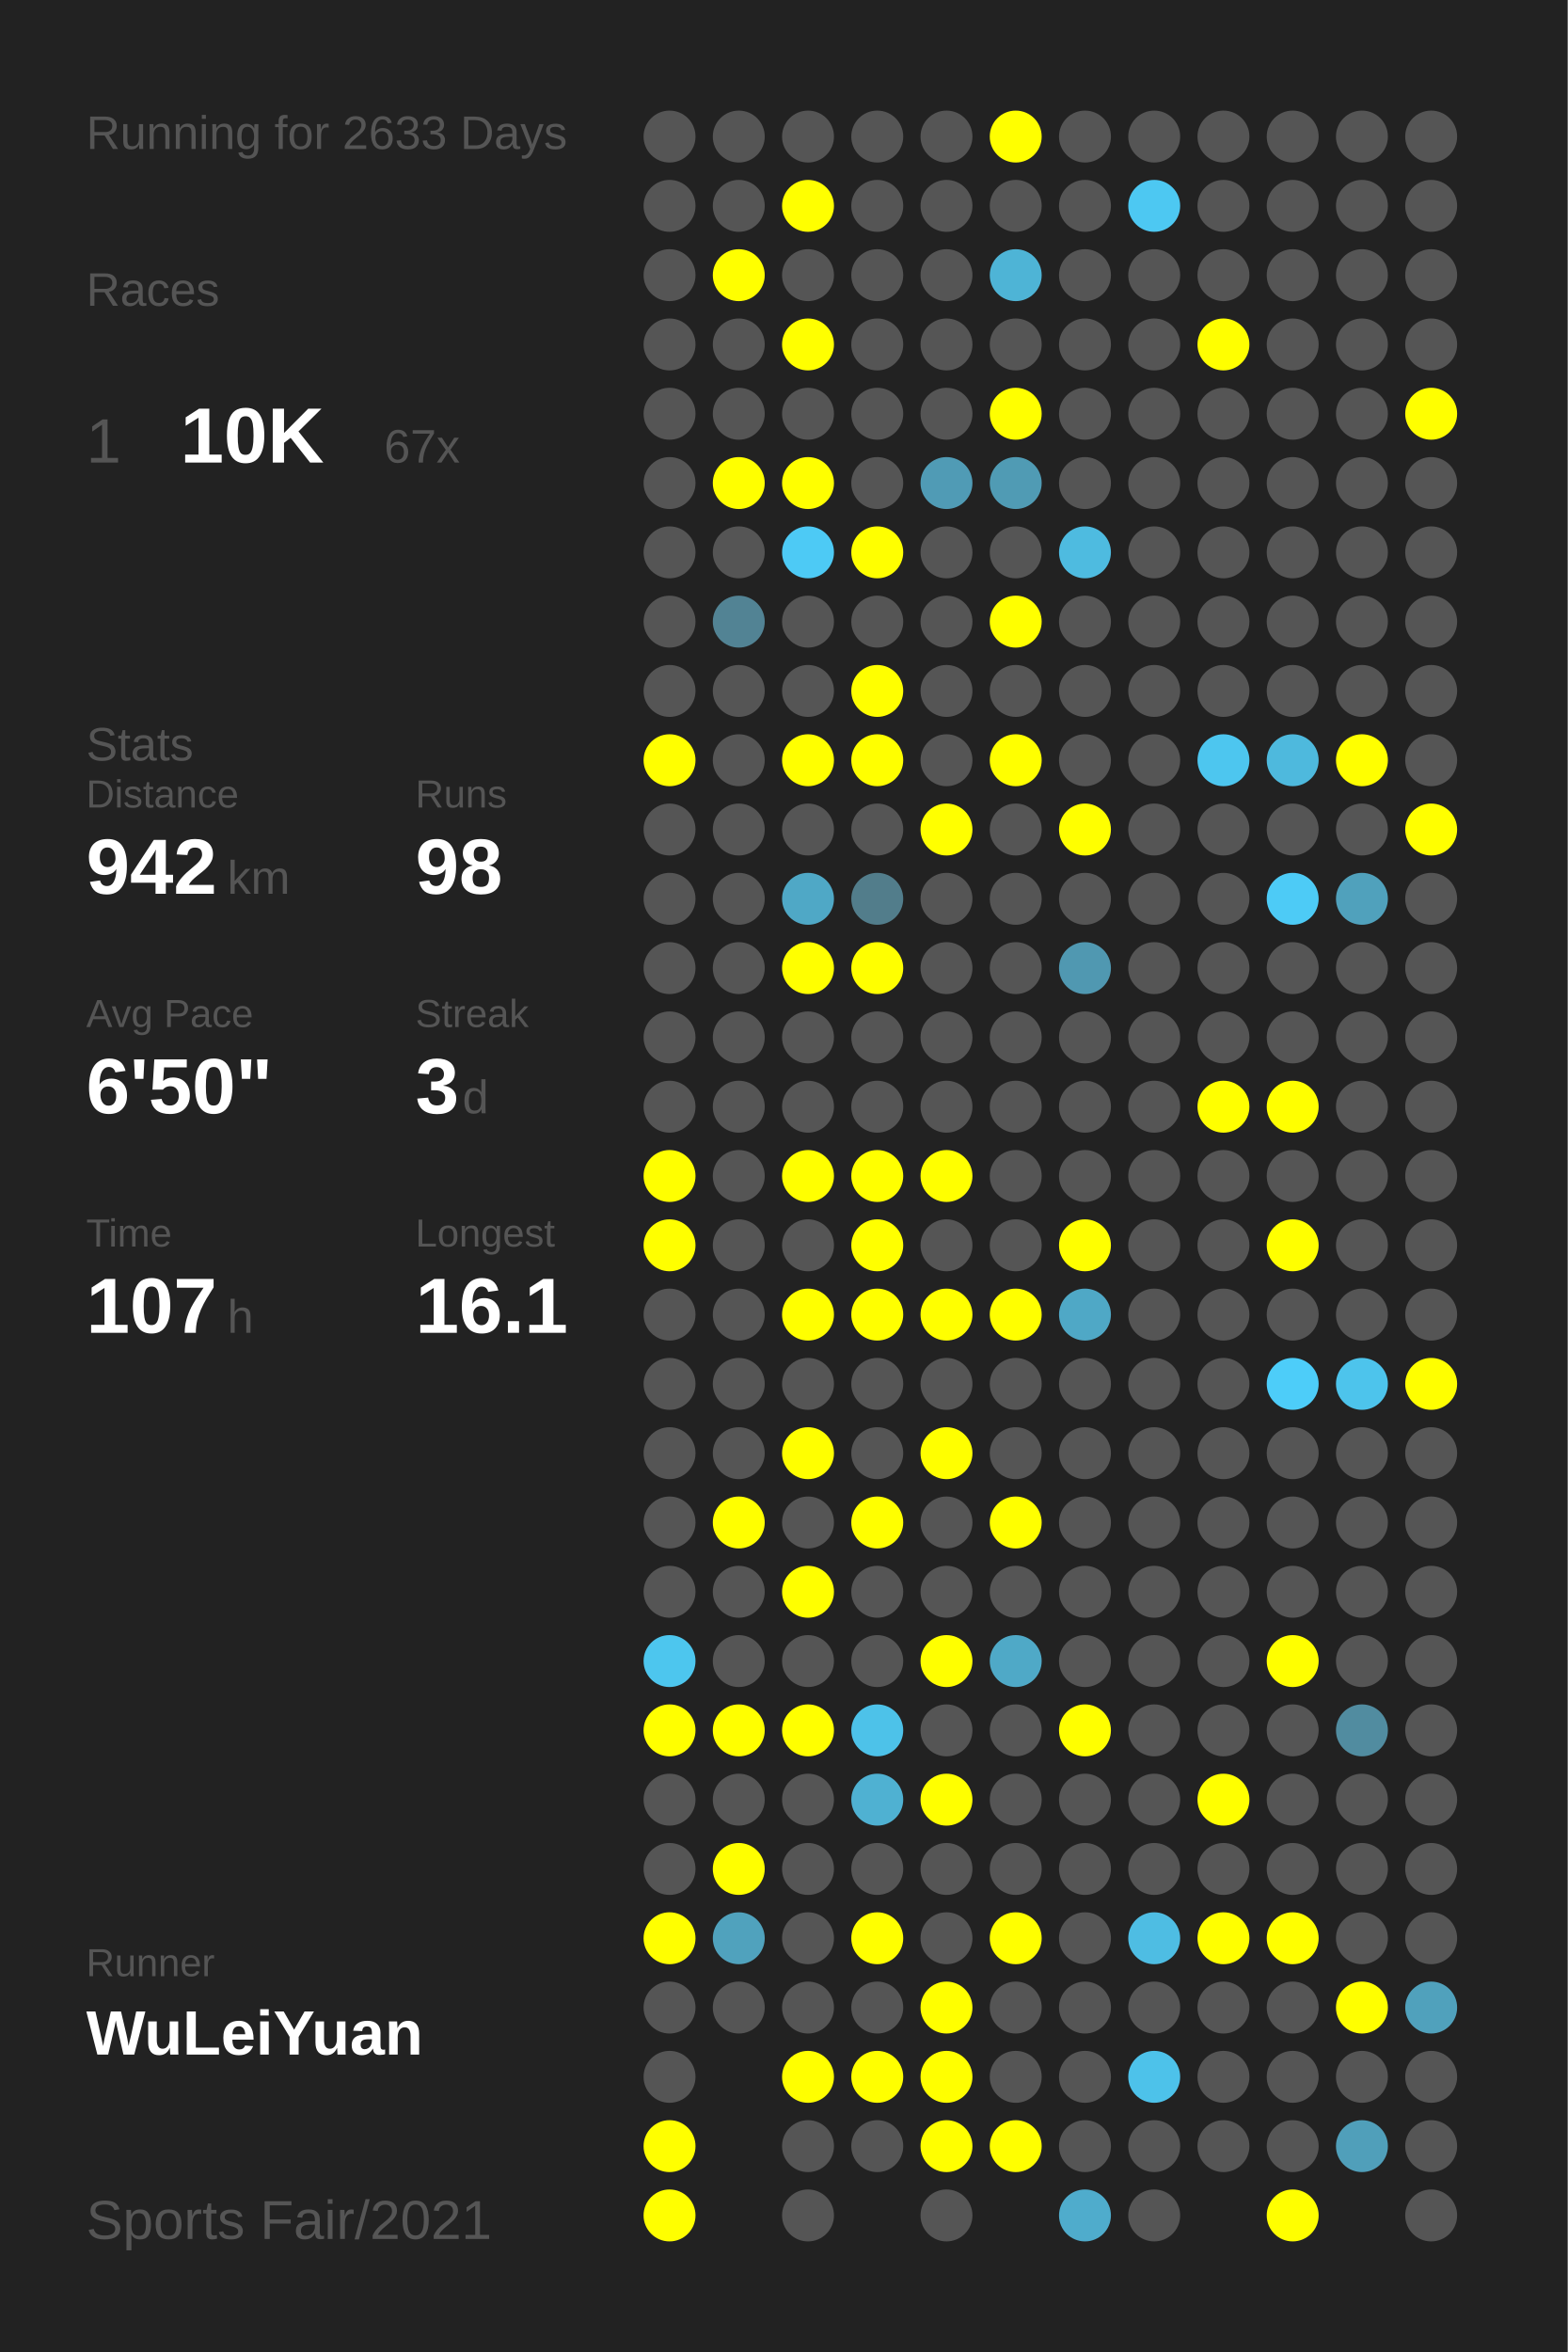
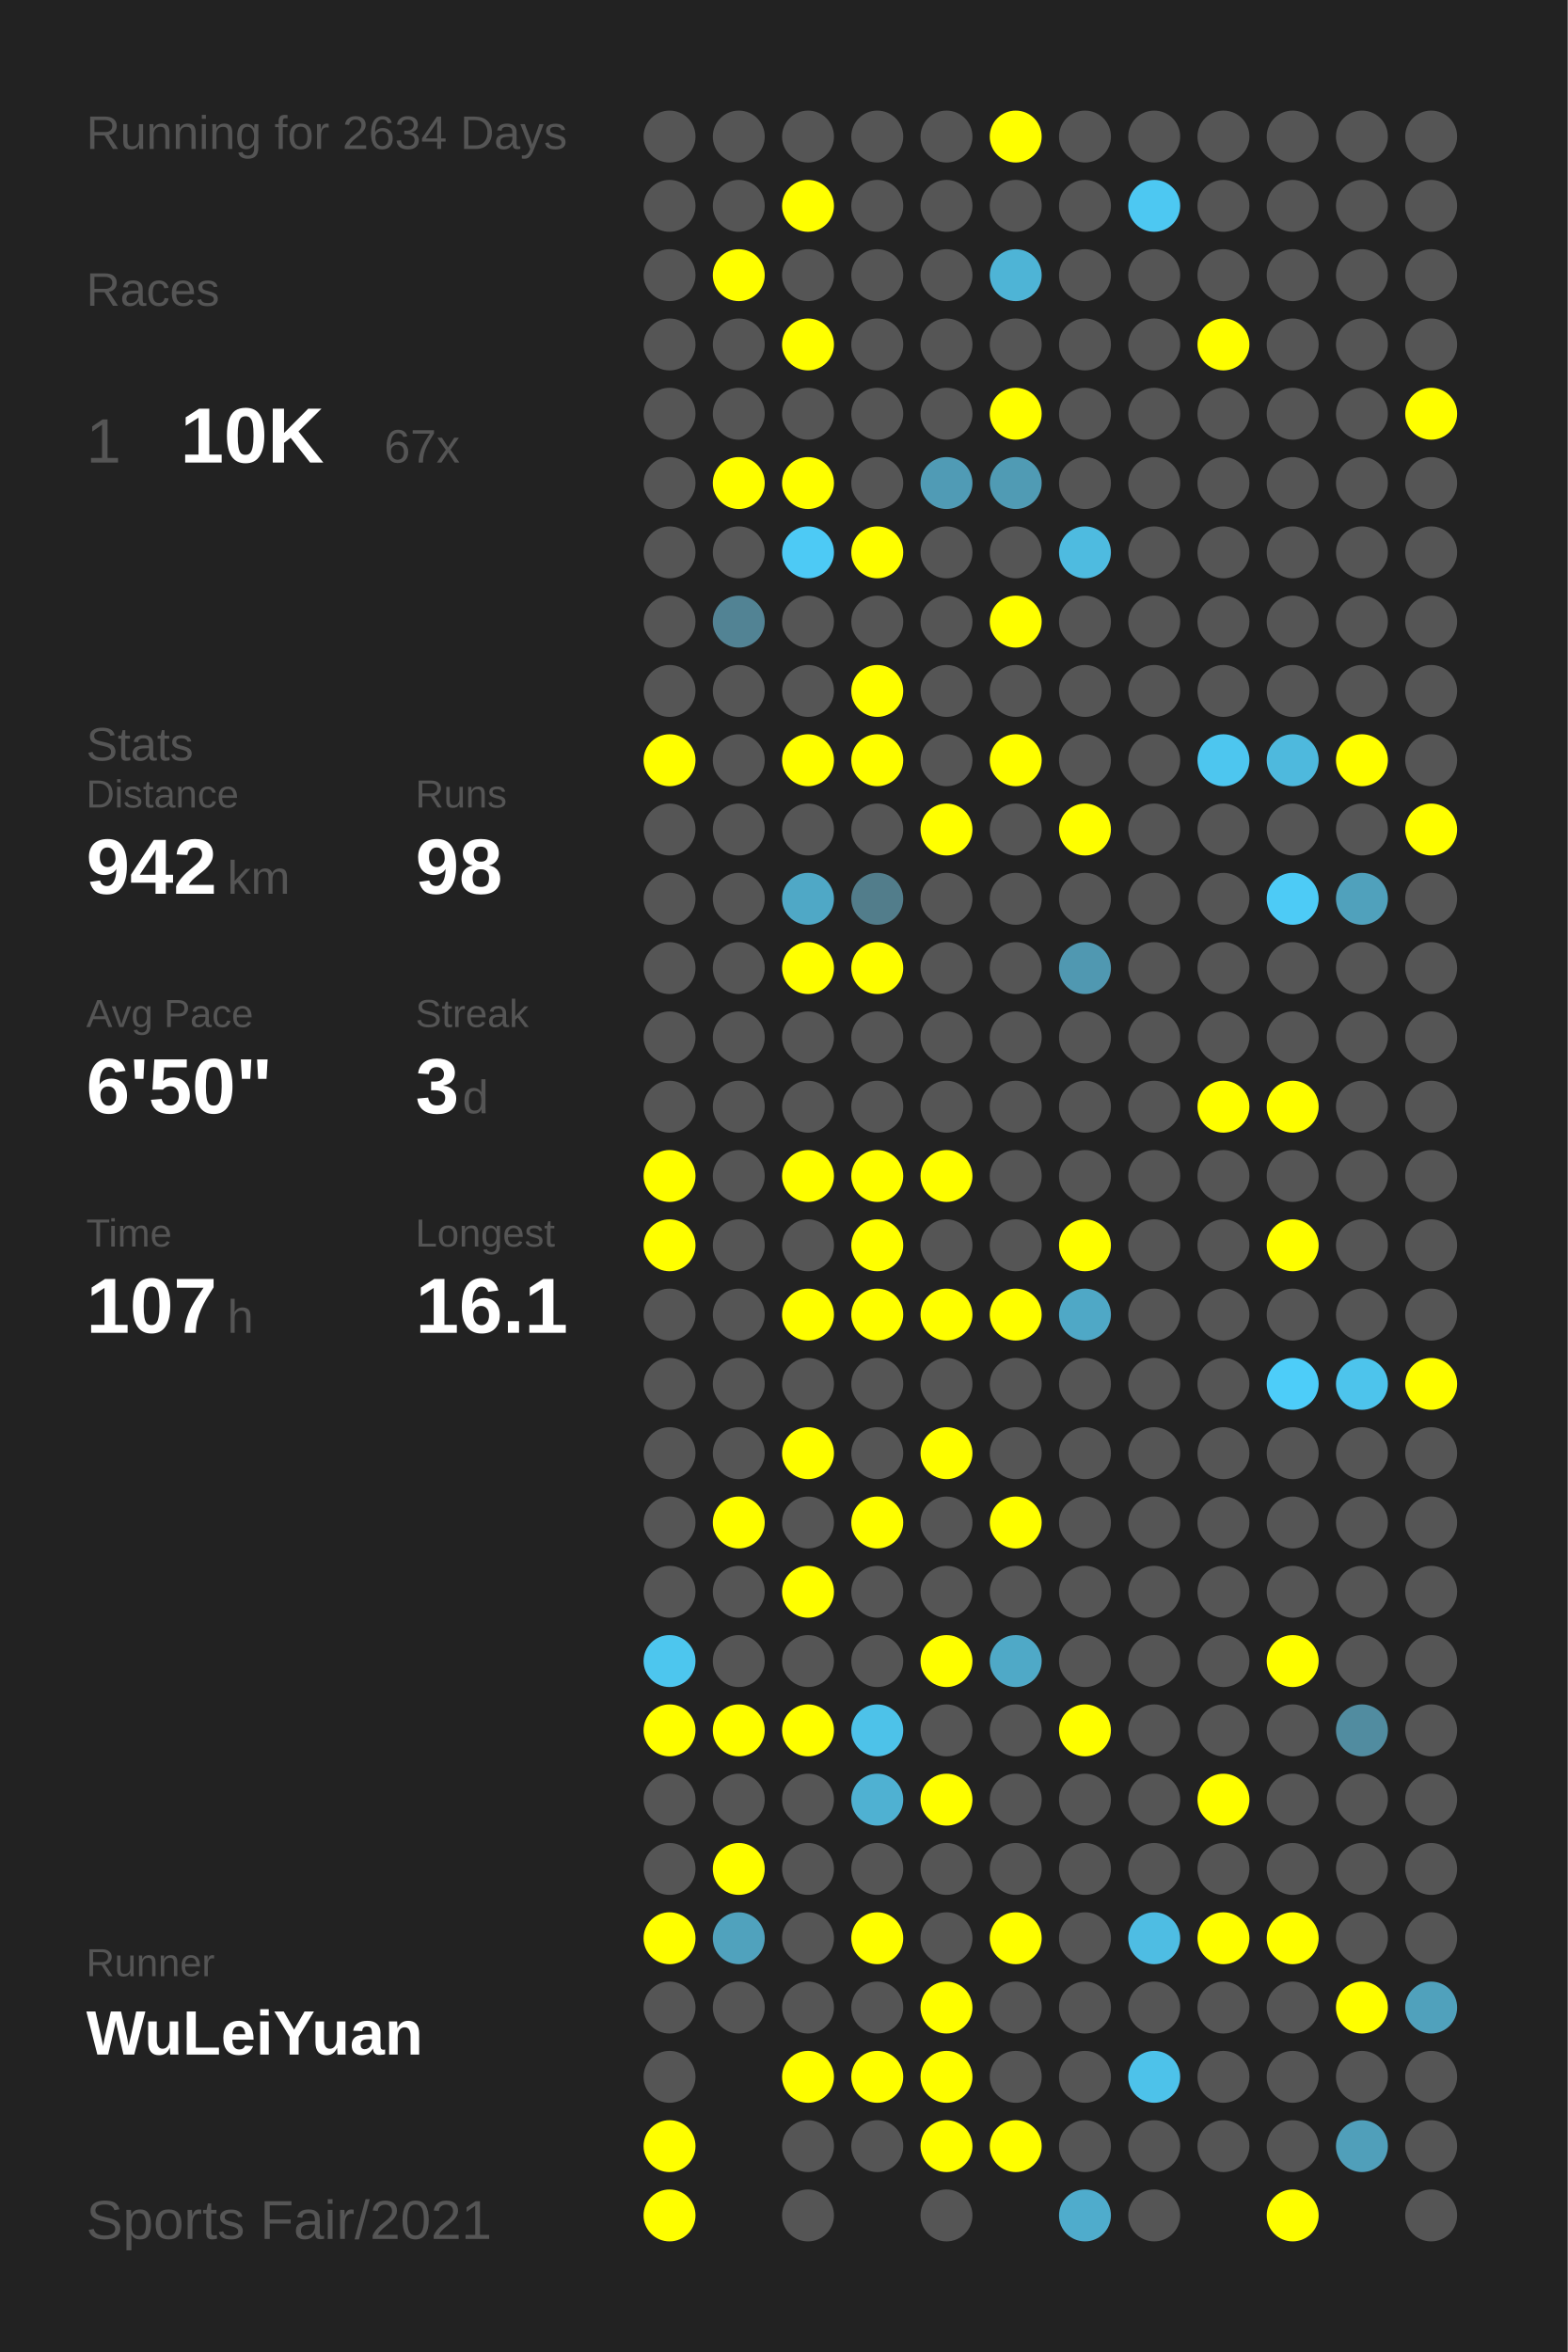
<svg xmlns="http://www.w3.org/2000/svg" baseProfile="full" height="300mm" version="1.1" viewBox="0,0,200,300" width="200mm">
  <defs />
  <rect fill="#222222" height="300" width="200" x="0" y="0" />
-   <text fill="#555555" style="font-size:6px; font-family:Arial;" x="11" y="19">Running for 2633 Days</text>
+   <text fill="#555555" style="font-size:6px; font-family:Arial;" x="11" y="19">Running for 2634 Days</text>
  <text fill="#555555" style="font-size:6px; font-family:Arial;" x="11" y="39">Races</text>
  <text fill="#555555" style="font-size:8px; font-family:Arial;" x="11" y="59">1</text>
  <text fill="#FFFFFF" style="font-size:10px; font-family:Arial; font-weight:bold;" x="23" y="59">10K</text>
  <text fill="#555555" style="font-size:6px; font-family:Arial;" x="49" y="59">67x</text>
  <text fill="#555555" style="font-size:6px; font-family:Arial;" x="11" y="97">Stats</text>
  <text fill="#555555" style="font-size:5px; font-family:Arial;" x="11" y="103">Distance</text>
  <text fill="#FFFFFF" style="font-size:10px; font-family:Arial; font-weight:bold;" x="11" y="114">942</text>
  <text fill="#555555" style="font-size:6px; font-family:Arial;" x="29" y="114">km</text>
  <text fill="#555555" style="font-size:5px; font-family:Arial;" x="53" y="103">Runs</text>
  <text fill="#FFFFFF" style="font-size:10px; font-family:Arial; font-weight:bold;" x="53" y="114">98</text>
  <text fill="#555555" style="font-size:5px; font-family:Arial;" x="11" y="131">Avg Pace</text>
  <text fill="#FFFFFF" style="font-size:10px; font-family:Arial; font-weight:bold;" x="11" y="142">6'50"</text>
  <text fill="#555555" style="font-size:5px; font-family:Arial;" x="53" y="131">Streak</text>
  <text fill="#FFFFFF" style="font-size:10px; font-family:Arial; font-weight:bold;" x="53" y="142">3</text>
  <text fill="#555555" style="font-size:6px; font-family:Arial;" x="59" y="142">d</text>
  <text fill="#555555" style="font-size:5px; font-family:Arial;" x="11" y="159">Time</text>
  <text fill="#FFFFFF" style="font-size:10px; font-family:Arial; font-weight:bold;" x="11" y="170">107</text>
  <text fill="#555555" style="font-size:6px; font-family:Arial;" x="29" y="170">h</text>
  <text fill="#555555" style="font-size:5px; font-family:Arial;" x="53" y="159">Longest</text>
  <text fill="#FFFFFF" style="font-size:10px; font-family:Arial; font-weight:bold;" x="53" y="170">16.1</text>
  <text fill="#555555" style="font-size:5px; font-family:Arial;" x="11" y="252.065">Runner</text>
  <text fill="#FFFFFF" style="font-size:8px; font-family:Arial; font-weight:bold;" x="11" y="262.065">WuLeiYuan</text>
  <text fill="#555555" style="font-size:7px; font-family:Arial;" x="11" y="285.581">Sports Fair/2021</text>
  <circle cx="85.417" cy="17.419" fill="#555555" r="3.312" />
  <circle cx="85.417" cy="26.258" fill="#555555" r="3.312" />
  <circle cx="85.417" cy="35.097" fill="#555555" r="3.312" />
  <circle cx="85.417" cy="43.935" fill="#555555" r="3.312" />
  <circle cx="85.417" cy="52.774" fill="#555555" r="3.312" />
  <circle cx="85.417" cy="61.613" fill="#555555" r="3.312" />
  <circle cx="85.417" cy="70.452" fill="#555555" r="3.312" />
  <circle cx="85.417" cy="79.29" fill="#555555" r="3.312" />
  <circle cx="85.417" cy="88.129" fill="#555555" r="3.312" />
  <circle cx="85.417" cy="96.968" fill="#FFFF00" r="3.312" />
  <circle cx="85.417" cy="105.806" fill="#555555" r="3.312" />
  <circle cx="85.417" cy="114.645" fill="#555555" r="3.312" />
  <circle cx="85.417" cy="123.484" fill="#555555" r="3.312" />
  <circle cx="85.417" cy="132.323" fill="#555555" r="3.312" />
  <circle cx="85.417" cy="141.161" fill="#555555" r="3.312" />
  <circle cx="85.417" cy="150" fill="#FFFF00" r="3.312" />
  <circle cx="85.417" cy="158.839" fill="#FFFF00" r="3.312" />
  <circle cx="85.417" cy="167.677" fill="#555555" r="3.312" />
  <circle cx="85.417" cy="176.516" fill="#555555" r="3.312" />
  <circle cx="85.417" cy="185.355" fill="#555555" r="3.312" />
  <circle cx="85.417" cy="194.194" fill="#555555" r="3.312" />
  <circle cx="85.417" cy="203.032" fill="#555555" r="3.312" />
  <circle cx="85.417" cy="211.871" fill="#4dc6ee" r="3.312" />
  <circle cx="85.417" cy="220.71" fill="#FFFF00" r="3.312" />
  <circle cx="85.417" cy="229.548" fill="#555555" r="3.312" />
  <circle cx="85.417" cy="238.387" fill="#555555" r="3.312" />
  <circle cx="85.417" cy="247.226" fill="#FFFF00" r="3.312" />
  <circle cx="85.417" cy="256.065" fill="#555555" r="3.312" />
  <circle cx="85.417" cy="264.903" fill="#555555" r="3.312" />
  <circle cx="85.417" cy="273.742" fill="#FFFF00" r="3.312" />
  <circle cx="85.417" cy="282.581" fill="#FFFF00" r="3.312" />
  <circle cx="94.25" cy="17.419" fill="#555555" r="3.312" />
  <circle cx="94.25" cy="26.258" fill="#555555" r="3.312" />
  <circle cx="94.25" cy="35.097" fill="#FFFF00" r="3.312" />
  <circle cx="94.25" cy="43.935" fill="#555555" r="3.312" />
  <circle cx="94.25" cy="52.774" fill="#555555" r="3.312" />
  <circle cx="94.25" cy="61.613" fill="#FFFF00" r="3.312" />
  <circle cx="94.25" cy="70.452" fill="#555555" r="3.312" />
  <circle cx="94.25" cy="79.29" fill="#528394" r="3.312" />
  <circle cx="94.25" cy="88.129" fill="#555555" r="3.312" />
  <circle cx="94.25" cy="96.968" fill="#555555" r="3.312" />
  <circle cx="94.25" cy="105.806" fill="#555555" r="3.312" />
  <circle cx="94.25" cy="114.645" fill="#555555" r="3.312" />
  <circle cx="94.25" cy="123.484" fill="#555555" r="3.312" />
  <circle cx="94.25" cy="132.323" fill="#555555" r="3.312" />
  <circle cx="94.25" cy="141.161" fill="#555555" r="3.312" />
  <circle cx="94.25" cy="150" fill="#555555" r="3.312" />
  <circle cx="94.25" cy="158.839" fill="#555555" r="3.312" />
  <circle cx="94.25" cy="167.677" fill="#555555" r="3.312" />
  <circle cx="94.25" cy="176.516" fill="#555555" r="3.312" />
  <circle cx="94.25" cy="185.355" fill="#555555" r="3.312" />
  <circle cx="94.25" cy="194.194" fill="#FFFF00" r="3.312" />
  <circle cx="94.25" cy="203.032" fill="#555555" r="3.312" />
  <circle cx="94.25" cy="211.871" fill="#555555" r="3.312" />
  <circle cx="94.25" cy="220.71" fill="#FFFF00" r="3.312" />
  <circle cx="94.25" cy="229.548" fill="#555555" r="3.312" />
  <circle cx="94.25" cy="238.387" fill="#FFFF00" r="3.312" />
  <circle cx="94.25" cy="247.226" fill="#50a2bd" r="3.312" />
  <circle cx="94.25" cy="256.065" fill="#555555" r="3.312" />
  <circle cx="103.083" cy="17.419" fill="#555555" r="3.312" />
  <circle cx="103.083" cy="26.258" fill="#FFFF00" r="3.312" />
  <circle cx="103.083" cy="35.097" fill="#555555" r="3.312" />
  <circle cx="103.083" cy="43.935" fill="#FFFF00" r="3.312" />
  <circle cx="103.083" cy="52.774" fill="#555555" r="3.312" />
  <circle cx="103.083" cy="61.613" fill="#FFFF00" r="3.312" />
  <circle cx="103.083" cy="70.452" fill="#4dcaf5" r="3.312" />
  <circle cx="103.083" cy="79.29" fill="#555555" r="3.312" />
  <circle cx="103.083" cy="88.129" fill="#555555" r="3.312" />
  <circle cx="103.083" cy="96.968" fill="#FFFF00" r="3.312" />
  <circle cx="103.083" cy="105.806" fill="#555555" r="3.312" />
  <circle cx="103.083" cy="114.645" fill="#4fa8c6" r="3.312" />
  <circle cx="103.083" cy="123.484" fill="#FFFF00" r="3.312" />
  <circle cx="103.083" cy="132.323" fill="#555555" r="3.312" />
  <circle cx="103.083" cy="141.161" fill="#555555" r="3.312" />
  <circle cx="103.083" cy="150" fill="#FFFF00" r="3.312" />
  <circle cx="103.083" cy="158.839" fill="#555555" r="3.312" />
  <circle cx="103.083" cy="167.677" fill="#FFFF00" r="3.312" />
  <circle cx="103.083" cy="176.516" fill="#555555" r="3.312" />
  <circle cx="103.083" cy="185.355" fill="#FFFF00" r="3.312" />
  <circle cx="103.083" cy="194.194" fill="#555555" r="3.312" />
  <circle cx="103.083" cy="203.032" fill="#FFFF00" r="3.312" />
  <circle cx="103.083" cy="211.871" fill="#555555" r="3.312" />
  <circle cx="103.083" cy="220.71" fill="#FFFF00" r="3.312" />
  <circle cx="103.083" cy="229.548" fill="#555555" r="3.312" />
  <circle cx="103.083" cy="238.387" fill="#555555" r="3.312" />
  <circle cx="103.083" cy="247.226" fill="#555555" r="3.312" />
  <circle cx="103.083" cy="256.065" fill="#555555" r="3.312" />
  <circle cx="103.083" cy="264.903" fill="#FFFF00" r="3.312" />
  <circle cx="103.083" cy="273.742" fill="#555555" r="3.312" />
  <circle cx="103.083" cy="282.581" fill="#555555" r="3.312" />
  <circle cx="111.917" cy="17.419" fill="#555555" r="3.312" />
  <circle cx="111.917" cy="26.258" fill="#555555" r="3.312" />
  <circle cx="111.917" cy="35.097" fill="#555555" r="3.312" />
  <circle cx="111.917" cy="43.935" fill="#555555" r="3.312" />
  <circle cx="111.917" cy="52.774" fill="#555555" r="3.312" />
  <circle cx="111.917" cy="61.613" fill="#555555" r="3.312" />
  <circle cx="111.917" cy="70.452" fill="#FFFF00" r="3.312" />
  <circle cx="111.917" cy="79.29" fill="#555555" r="3.312" />
  <circle cx="111.917" cy="88.129" fill="#FFFF00" r="3.312" />
  <circle cx="111.917" cy="96.968" fill="#FFFF00" r="3.312" />
  <circle cx="111.917" cy="105.806" fill="#555555" r="3.312" />
  <circle cx="111.917" cy="114.645" fill="#527d8b" r="3.312" />
  <circle cx="111.917" cy="123.484" fill="#FFFF00" r="3.312" />
  <circle cx="111.917" cy="132.323" fill="#555555" r="3.312" />
  <circle cx="111.917" cy="141.161" fill="#555555" r="3.312" />
  <circle cx="111.917" cy="150" fill="#FFFF00" r="3.312" />
  <circle cx="111.917" cy="158.839" fill="#FFFF00" r="3.312" />
  <circle cx="111.917" cy="167.677" fill="#FFFF00" r="3.312" />
  <circle cx="111.917" cy="176.516" fill="#555555" r="3.312" />
  <circle cx="111.917" cy="185.355" fill="#555555" r="3.312" />
  <circle cx="111.917" cy="194.194" fill="#FFFF00" r="3.312" />
  <circle cx="111.917" cy="203.032" fill="#555555" r="3.312" />
  <circle cx="111.917" cy="211.871" fill="#555555" r="3.312" />
  <circle cx="111.917" cy="220.71" fill="#4dc2e9" r="3.312" />
  <circle cx="111.917" cy="229.548" fill="#4fb1d2" r="3.312" />
  <circle cx="111.917" cy="238.387" fill="#555555" r="3.312" />
  <circle cx="111.917" cy="247.226" fill="#FFFF00" r="3.312" />
  <circle cx="111.917" cy="256.065" fill="#555555" r="3.312" />
  <circle cx="111.917" cy="264.903" fill="#FFFF00" r="3.312" />
  <circle cx="111.917" cy="273.742" fill="#555555" r="3.312" />
  <circle cx="120.75" cy="17.419" fill="#555555" r="3.312" />
  <circle cx="120.75" cy="26.258" fill="#555555" r="3.312" />
  <circle cx="120.75" cy="35.097" fill="#555555" r="3.312" />
  <circle cx="120.75" cy="43.935" fill="#555555" r="3.312" />
  <circle cx="120.75" cy="52.774" fill="#555555" r="3.312" />
  <circle cx="120.75" cy="61.613" fill="#509bb5" r="3.312" />
  <circle cx="120.75" cy="70.452" fill="#555555" r="3.312" />
  <circle cx="120.75" cy="79.29" fill="#555555" r="3.312" />
  <circle cx="120.75" cy="88.129" fill="#555555" r="3.312" />
  <circle cx="120.75" cy="96.968" fill="#555555" r="3.312" />
  <circle cx="120.75" cy="105.806" fill="#FFFF00" r="3.312" />
  <circle cx="120.75" cy="114.645" fill="#555555" r="3.312" />
  <circle cx="120.75" cy="123.484" fill="#555555" r="3.312" />
  <circle cx="120.75" cy="132.323" fill="#555555" r="3.312" />
  <circle cx="120.75" cy="141.161" fill="#555555" r="3.312" />
  <circle cx="120.75" cy="150" fill="#FFFF00" r="3.312" />
  <circle cx="120.75" cy="158.839" fill="#555555" r="3.312" />
  <circle cx="120.75" cy="167.677" fill="#FFFF00" r="3.312" />
  <circle cx="120.75" cy="176.516" fill="#555555" r="3.312" />
  <circle cx="120.75" cy="185.355" fill="#FFFF00" r="3.312" />
  <circle cx="120.75" cy="194.194" fill="#555555" r="3.312" />
  <circle cx="120.75" cy="203.032" fill="#555555" r="3.312" />
  <circle cx="120.75" cy="211.871" fill="#FFFF00" r="3.312" />
  <circle cx="120.75" cy="220.71" fill="#555555" r="3.312" />
  <circle cx="120.75" cy="229.548" fill="#FFFF00" r="3.312" />
  <circle cx="120.75" cy="238.387" fill="#555555" r="3.312" />
  <circle cx="120.75" cy="247.226" fill="#555555" r="3.312" />
  <circle cx="120.75" cy="256.065" fill="#FFFF00" r="3.312" />
  <circle cx="120.75" cy="264.903" fill="#FFFF00" r="3.312" />
  <circle cx="120.75" cy="273.742" fill="#FFFF00" r="3.312" />
  <circle cx="120.75" cy="282.581" fill="#555555" r="3.312" />
  <circle cx="129.583" cy="17.419" fill="#FFFF00" r="3.312" />
  <circle cx="129.583" cy="26.258" fill="#555555" r="3.312" />
  <circle cx="129.583" cy="35.097" fill="#4eb4d6" r="3.312" />
  <circle cx="129.583" cy="43.935" fill="#555555" r="3.312" />
  <circle cx="129.583" cy="52.774" fill="#FFFF00" r="3.312" />
  <circle cx="129.583" cy="61.613" fill="#509bb4" r="3.312" />
  <circle cx="129.583" cy="70.452" fill="#555555" r="3.312" />
  <circle cx="129.583" cy="79.29" fill="#FFFF00" r="3.312" />
  <circle cx="129.583" cy="88.129" fill="#555555" r="3.312" />
  <circle cx="129.583" cy="96.968" fill="#FFFF00" r="3.312" />
  <circle cx="129.583" cy="105.806" fill="#555555" r="3.312" />
  <circle cx="129.583" cy="114.645" fill="#555555" r="3.312" />
  <circle cx="129.583" cy="123.484" fill="#555555" r="3.312" />
  <circle cx="129.583" cy="132.323" fill="#555555" r="3.312" />
  <circle cx="129.583" cy="141.161" fill="#555555" r="3.312" />
  <circle cx="129.583" cy="150" fill="#555555" r="3.312" />
  <circle cx="129.583" cy="158.839" fill="#555555" r="3.312" />
  <circle cx="129.583" cy="167.677" fill="#FFFF00" r="3.312" />
  <circle cx="129.583" cy="176.516" fill="#555555" r="3.312" />
  <circle cx="129.583" cy="185.355" fill="#555555" r="3.312" />
  <circle cx="129.583" cy="194.194" fill="#FFFF00" r="3.312" />
  <circle cx="129.583" cy="203.032" fill="#555555" r="3.312" />
  <circle cx="129.583" cy="211.871" fill="#4fa9c7" r="3.312" />
  <circle cx="129.583" cy="220.71" fill="#555555" r="3.312" />
  <circle cx="129.583" cy="229.548" fill="#555555" r="3.312" />
  <circle cx="129.583" cy="238.387" fill="#555555" r="3.312" />
  <circle cx="129.583" cy="247.226" fill="#FFFF00" r="3.312" />
  <circle cx="129.583" cy="256.065" fill="#555555" r="3.312" />
  <circle cx="129.583" cy="264.903" fill="#555555" r="3.312" />
  <circle cx="129.583" cy="273.742" fill="#FFFF00" r="3.312" />
  <circle cx="138.417" cy="17.419" fill="#555555" r="3.312" />
  <circle cx="138.417" cy="26.258" fill="#555555" r="3.312" />
  <circle cx="138.417" cy="35.097" fill="#555555" r="3.312" />
  <circle cx="138.417" cy="43.935" fill="#555555" r="3.312" />
  <circle cx="138.417" cy="52.774" fill="#555555" r="3.312" />
  <circle cx="138.417" cy="61.613" fill="#555555" r="3.312" />
  <circle cx="138.417" cy="70.452" fill="#4ebbe0" r="3.312" />
  <circle cx="138.417" cy="79.29" fill="#555555" r="3.312" />
  <circle cx="138.417" cy="88.129" fill="#555555" r="3.312" />
  <circle cx="138.417" cy="96.968" fill="#555555" r="3.312" />
  <circle cx="138.417" cy="105.806" fill="#FFFF00" r="3.312" />
  <circle cx="138.417" cy="114.645" fill="#555555" r="3.312" />
  <circle cx="138.417" cy="123.484" fill="#5098b1" r="3.312" />
  <circle cx="138.417" cy="132.323" fill="#555555" r="3.312" />
  <circle cx="138.417" cy="141.161" fill="#555555" r="3.312" />
  <circle cx="138.417" cy="150" fill="#555555" r="3.312" />
  <circle cx="138.417" cy="158.839" fill="#FFFF00" r="3.312" />
  <circle cx="138.417" cy="167.677" fill="#4fa8c6" r="3.312" />
  <circle cx="138.417" cy="176.516" fill="#555555" r="3.312" />
  <circle cx="138.417" cy="185.355" fill="#555555" r="3.312" />
  <circle cx="138.417" cy="194.194" fill="#555555" r="3.312" />
  <circle cx="138.417" cy="203.032" fill="#555555" r="3.312" />
  <circle cx="138.417" cy="211.871" fill="#555555" r="3.312" />
  <circle cx="138.417" cy="220.71" fill="#FFFF00" r="3.312" />
  <circle cx="138.417" cy="229.548" fill="#555555" r="3.312" />
  <circle cx="138.417" cy="238.387" fill="#555555" r="3.312" />
  <circle cx="138.417" cy="247.226" fill="#555555" r="3.312" />
  <circle cx="138.417" cy="256.065" fill="#555555" r="3.312" />
  <circle cx="138.417" cy="264.903" fill="#555555" r="3.312" />
  <circle cx="138.417" cy="273.742" fill="#555555" r="3.312" />
  <circle cx="138.417" cy="282.581" fill="#4faccc" r="3.312" />
  <circle cx="147.25" cy="17.419" fill="#555555" r="3.312" />
  <circle cx="147.25" cy="26.258" fill="#4dc8f2" r="3.312" />
  <circle cx="147.25" cy="35.097" fill="#555555" r="3.312" />
  <circle cx="147.25" cy="43.935" fill="#555555" r="3.312" />
  <circle cx="147.25" cy="52.774" fill="#555555" r="3.312" />
  <circle cx="147.25" cy="61.613" fill="#555555" r="3.312" />
  <circle cx="147.25" cy="70.452" fill="#555555" r="3.312" />
  <circle cx="147.25" cy="79.29" fill="#555555" r="3.312" />
  <circle cx="147.25" cy="88.129" fill="#555555" r="3.312" />
  <circle cx="147.25" cy="96.968" fill="#555555" r="3.312" />
  <circle cx="147.25" cy="105.806" fill="#555555" r="3.312" />
  <circle cx="147.25" cy="114.645" fill="#555555" r="3.312" />
  <circle cx="147.25" cy="123.484" fill="#555555" r="3.312" />
  <circle cx="147.25" cy="132.323" fill="#555555" r="3.312" />
  <circle cx="147.25" cy="141.161" fill="#555555" r="3.312" />
  <circle cx="147.25" cy="150" fill="#555555" r="3.312" />
  <circle cx="147.25" cy="158.839" fill="#555555" r="3.312" />
  <circle cx="147.25" cy="167.677" fill="#555555" r="3.312" />
  <circle cx="147.25" cy="176.516" fill="#555555" r="3.312" />
  <circle cx="147.25" cy="185.355" fill="#555555" r="3.312" />
  <circle cx="147.25" cy="194.194" fill="#555555" r="3.312" />
  <circle cx="147.25" cy="203.032" fill="#555555" r="3.312" />
  <circle cx="147.25" cy="211.871" fill="#555555" r="3.312" />
  <circle cx="147.25" cy="220.71" fill="#555555" r="3.312" />
  <circle cx="147.25" cy="229.548" fill="#555555" r="3.312" />
  <circle cx="147.25" cy="238.387" fill="#555555" r="3.312" />
  <circle cx="147.25" cy="247.226" fill="#4ebde3" r="3.312" />
  <circle cx="147.25" cy="256.065" fill="#555555" r="3.312" />
  <circle cx="147.25" cy="264.903" fill="#4dc2ea" r="3.312" />
  <circle cx="147.25" cy="273.742" fill="#555555" r="3.312" />
  <circle cx="147.25" cy="282.581" fill="#555555" r="3.312" />
  <circle cx="156.083" cy="17.419" fill="#555555" r="3.312" />
  <circle cx="156.083" cy="26.258" fill="#555555" r="3.312" />
  <circle cx="156.083" cy="35.097" fill="#555555" r="3.312" />
  <circle cx="156.083" cy="43.935" fill="#FFFF00" r="3.312" />
  <circle cx="156.083" cy="52.774" fill="#555555" r="3.312" />
  <circle cx="156.083" cy="61.613" fill="#555555" r="3.312" />
  <circle cx="156.083" cy="70.452" fill="#555555" r="3.312" />
  <circle cx="156.083" cy="79.29" fill="#555555" r="3.312" />
  <circle cx="156.083" cy="88.129" fill="#555555" r="3.312" />
  <circle cx="156.083" cy="96.968" fill="#4dc6ef" r="3.312" />
  <circle cx="156.083" cy="105.806" fill="#555555" r="3.312" />
  <circle cx="156.083" cy="114.645" fill="#555555" r="3.312" />
  <circle cx="156.083" cy="123.484" fill="#555555" r="3.312" />
  <circle cx="156.083" cy="132.323" fill="#555555" r="3.312" />
  <circle cx="156.083" cy="141.161" fill="#FFFF00" r="3.312" />
  <circle cx="156.083" cy="150" fill="#555555" r="3.312" />
  <circle cx="156.083" cy="158.839" fill="#555555" r="3.312" />
  <circle cx="156.083" cy="167.677" fill="#555555" r="3.312" />
  <circle cx="156.083" cy="176.516" fill="#555555" r="3.312" />
  <circle cx="156.083" cy="185.355" fill="#555555" r="3.312" />
  <circle cx="156.083" cy="194.194" fill="#555555" r="3.312" />
  <circle cx="156.083" cy="203.032" fill="#555555" r="3.312" />
  <circle cx="156.083" cy="211.871" fill="#555555" r="3.312" />
  <circle cx="156.083" cy="220.71" fill="#555555" r="3.312" />
  <circle cx="156.083" cy="229.548" fill="#FFFF00" r="3.312" />
  <circle cx="156.083" cy="238.387" fill="#555555" r="3.312" />
  <circle cx="156.083" cy="247.226" fill="#FFFF00" r="3.312" />
  <circle cx="156.083" cy="256.065" fill="#555555" r="3.312" />
  <circle cx="156.083" cy="264.903" fill="#555555" r="3.312" />
  <circle cx="156.083" cy="273.742" fill="#555555" r="3.312" />
  <circle cx="164.917" cy="17.419" fill="#555555" r="3.312" />
  <circle cx="164.917" cy="26.258" fill="#555555" r="3.312" />
  <circle cx="164.917" cy="35.097" fill="#555555" r="3.312" />
  <circle cx="164.917" cy="43.935" fill="#555555" r="3.312" />
  <circle cx="164.917" cy="52.774" fill="#555555" r="3.312" />
  <circle cx="164.917" cy="61.613" fill="#555555" r="3.312" />
  <circle cx="164.917" cy="70.452" fill="#555555" r="3.312" />
  <circle cx="164.917" cy="79.29" fill="#555555" r="3.312" />
  <circle cx="164.917" cy="88.129" fill="#555555" r="3.312" />
  <circle cx="164.917" cy="96.968" fill="#4eb9dd" r="3.312" />
  <circle cx="164.917" cy="105.806" fill="#555555" r="3.312" />
  <circle cx="164.917" cy="114.645" fill="#4dcbf6" r="3.312" />
  <circle cx="164.917" cy="123.484" fill="#555555" r="3.312" />
  <circle cx="164.917" cy="132.323" fill="#555555" r="3.312" />
  <circle cx="164.917" cy="141.161" fill="#FFFF00" r="3.312" />
  <circle cx="164.917" cy="150" fill="#555555" r="3.312" />
  <circle cx="164.917" cy="158.839" fill="#FFFF00" r="3.312" />
  <circle cx="164.917" cy="167.677" fill="#555555" r="3.312" />
  <circle cx="164.917" cy="176.516" fill="#4dcdf9" r="3.312" />
  <circle cx="164.917" cy="185.355" fill="#555555" r="3.312" />
  <circle cx="164.917" cy="194.194" fill="#555555" r="3.312" />
  <circle cx="164.917" cy="203.032" fill="#555555" r="3.312" />
  <circle cx="164.917" cy="211.871" fill="#FFFF00" r="3.312" />
  <circle cx="164.917" cy="220.71" fill="#555555" r="3.312" />
  <circle cx="164.917" cy="229.548" fill="#555555" r="3.312" />
  <circle cx="164.917" cy="238.387" fill="#555555" r="3.312" />
  <circle cx="164.917" cy="247.226" fill="#FFFF00" r="3.312" />
  <circle cx="164.917" cy="256.065" fill="#555555" r="3.312" />
  <circle cx="164.917" cy="264.903" fill="#555555" r="3.312" />
  <circle cx="164.917" cy="273.742" fill="#555555" r="3.312" />
  <circle cx="164.917" cy="282.581" fill="#FFFF00" r="3.312" />
  <circle cx="173.75" cy="17.419" fill="#555555" r="3.312" />
  <circle cx="173.75" cy="26.258" fill="#555555" r="3.312" />
  <circle cx="173.75" cy="35.097" fill="#555555" r="3.312" />
  <circle cx="173.75" cy="43.935" fill="#555555" r="3.312" />
  <circle cx="173.75" cy="52.774" fill="#555555" r="3.312" />
  <circle cx="173.75" cy="61.613" fill="#555555" r="3.312" />
  <circle cx="173.75" cy="70.452" fill="#555555" r="3.312" />
  <circle cx="173.75" cy="79.29" fill="#555555" r="3.312" />
  <circle cx="173.75" cy="88.129" fill="#555555" r="3.312" />
  <circle cx="173.75" cy="96.968" fill="#FFFF00" r="3.312" />
  <circle cx="173.75" cy="105.806" fill="#555555" r="3.312" />
  <circle cx="173.75" cy="114.645" fill="#50a1bc" r="3.312" />
  <circle cx="173.75" cy="123.484" fill="#555555" r="3.312" />
  <circle cx="173.75" cy="132.323" fill="#555555" r="3.312" />
  <circle cx="173.75" cy="141.161" fill="#555555" r="3.312" />
  <circle cx="173.75" cy="150" fill="#555555" r="3.312" />
  <circle cx="173.75" cy="158.839" fill="#555555" r="3.312" />
  <circle cx="173.75" cy="167.677" fill="#555555" r="3.312" />
  <circle cx="173.75" cy="176.516" fill="#4dc4ec" r="3.312" />
  <circle cx="173.75" cy="185.355" fill="#555555" r="3.312" />
  <circle cx="173.75" cy="194.194" fill="#555555" r="3.312" />
  <circle cx="173.75" cy="203.032" fill="#555555" r="3.312" />
  <circle cx="173.75" cy="211.871" fill="#555555" r="3.312" />
  <circle cx="173.75" cy="220.71" fill="#518ca0" r="3.312" />
  <circle cx="173.75" cy="229.548" fill="#555555" r="3.312" />
  <circle cx="173.75" cy="238.387" fill="#555555" r="3.312" />
  <circle cx="173.75" cy="247.226" fill="#555555" r="3.312" />
  <circle cx="173.75" cy="256.065" fill="#FFFF00" r="3.312" />
  <circle cx="173.75" cy="264.903" fill="#555555" r="3.312" />
  <circle cx="173.75" cy="273.742" fill="#509fba" r="3.312" />
  <circle cx="182.583" cy="17.419" fill="#555555" r="3.312" />
  <circle cx="182.583" cy="26.258" fill="#555555" r="3.312" />
  <circle cx="182.583" cy="35.097" fill="#555555" r="3.312" />
  <circle cx="182.583" cy="43.935" fill="#555555" r="3.312" />
  <circle cx="182.583" cy="52.774" fill="#FFFF00" r="3.312" />
  <circle cx="182.583" cy="61.613" fill="#555555" r="3.312" />
  <circle cx="182.583" cy="70.452" fill="#555555" r="3.312" />
  <circle cx="182.583" cy="79.29" fill="#555555" r="3.312" />
  <circle cx="182.583" cy="88.129" fill="#555555" r="3.312" />
  <circle cx="182.583" cy="96.968" fill="#555555" r="3.312" />
  <circle cx="182.583" cy="105.806" fill="#FFFF00" r="3.312" />
  <circle cx="182.583" cy="114.645" fill="#555555" r="3.312" />
  <circle cx="182.583" cy="123.484" fill="#555555" r="3.312" />
  <circle cx="182.583" cy="132.323" fill="#555555" r="3.312" />
  <circle cx="182.583" cy="141.161" fill="#555555" r="3.312" />
  <circle cx="182.583" cy="150" fill="#555555" r="3.312" />
  <circle cx="182.583" cy="158.839" fill="#555555" r="3.312" />
  <circle cx="182.583" cy="167.677" fill="#555555" r="3.312" />
  <circle cx="182.583" cy="176.516" fill="#FFFF00" r="3.312" />
  <circle cx="182.583" cy="185.355" fill="#555555" r="3.312" />
  <circle cx="182.583" cy="194.194" fill="#555555" r="3.312" />
  <circle cx="182.583" cy="203.032" fill="#555555" r="3.312" />
  <circle cx="182.583" cy="211.871" fill="#555555" r="3.312" />
  <circle cx="182.583" cy="220.71" fill="#555555" r="3.312" />
  <circle cx="182.583" cy="229.548" fill="#555555" r="3.312" />
  <circle cx="182.583" cy="238.387" fill="#555555" r="3.312" />
  <circle cx="182.583" cy="247.226" fill="#555555" r="3.312" />
  <circle cx="182.583" cy="256.065" fill="#50a1bc" r="3.312" />
  <circle cx="182.583" cy="264.903" fill="#555555" r="3.312" />
  <circle cx="182.583" cy="273.742" fill="#555555" r="3.312" />
  <circle cx="182.583" cy="282.581" fill="#555555" r="3.312" />
</svg>
